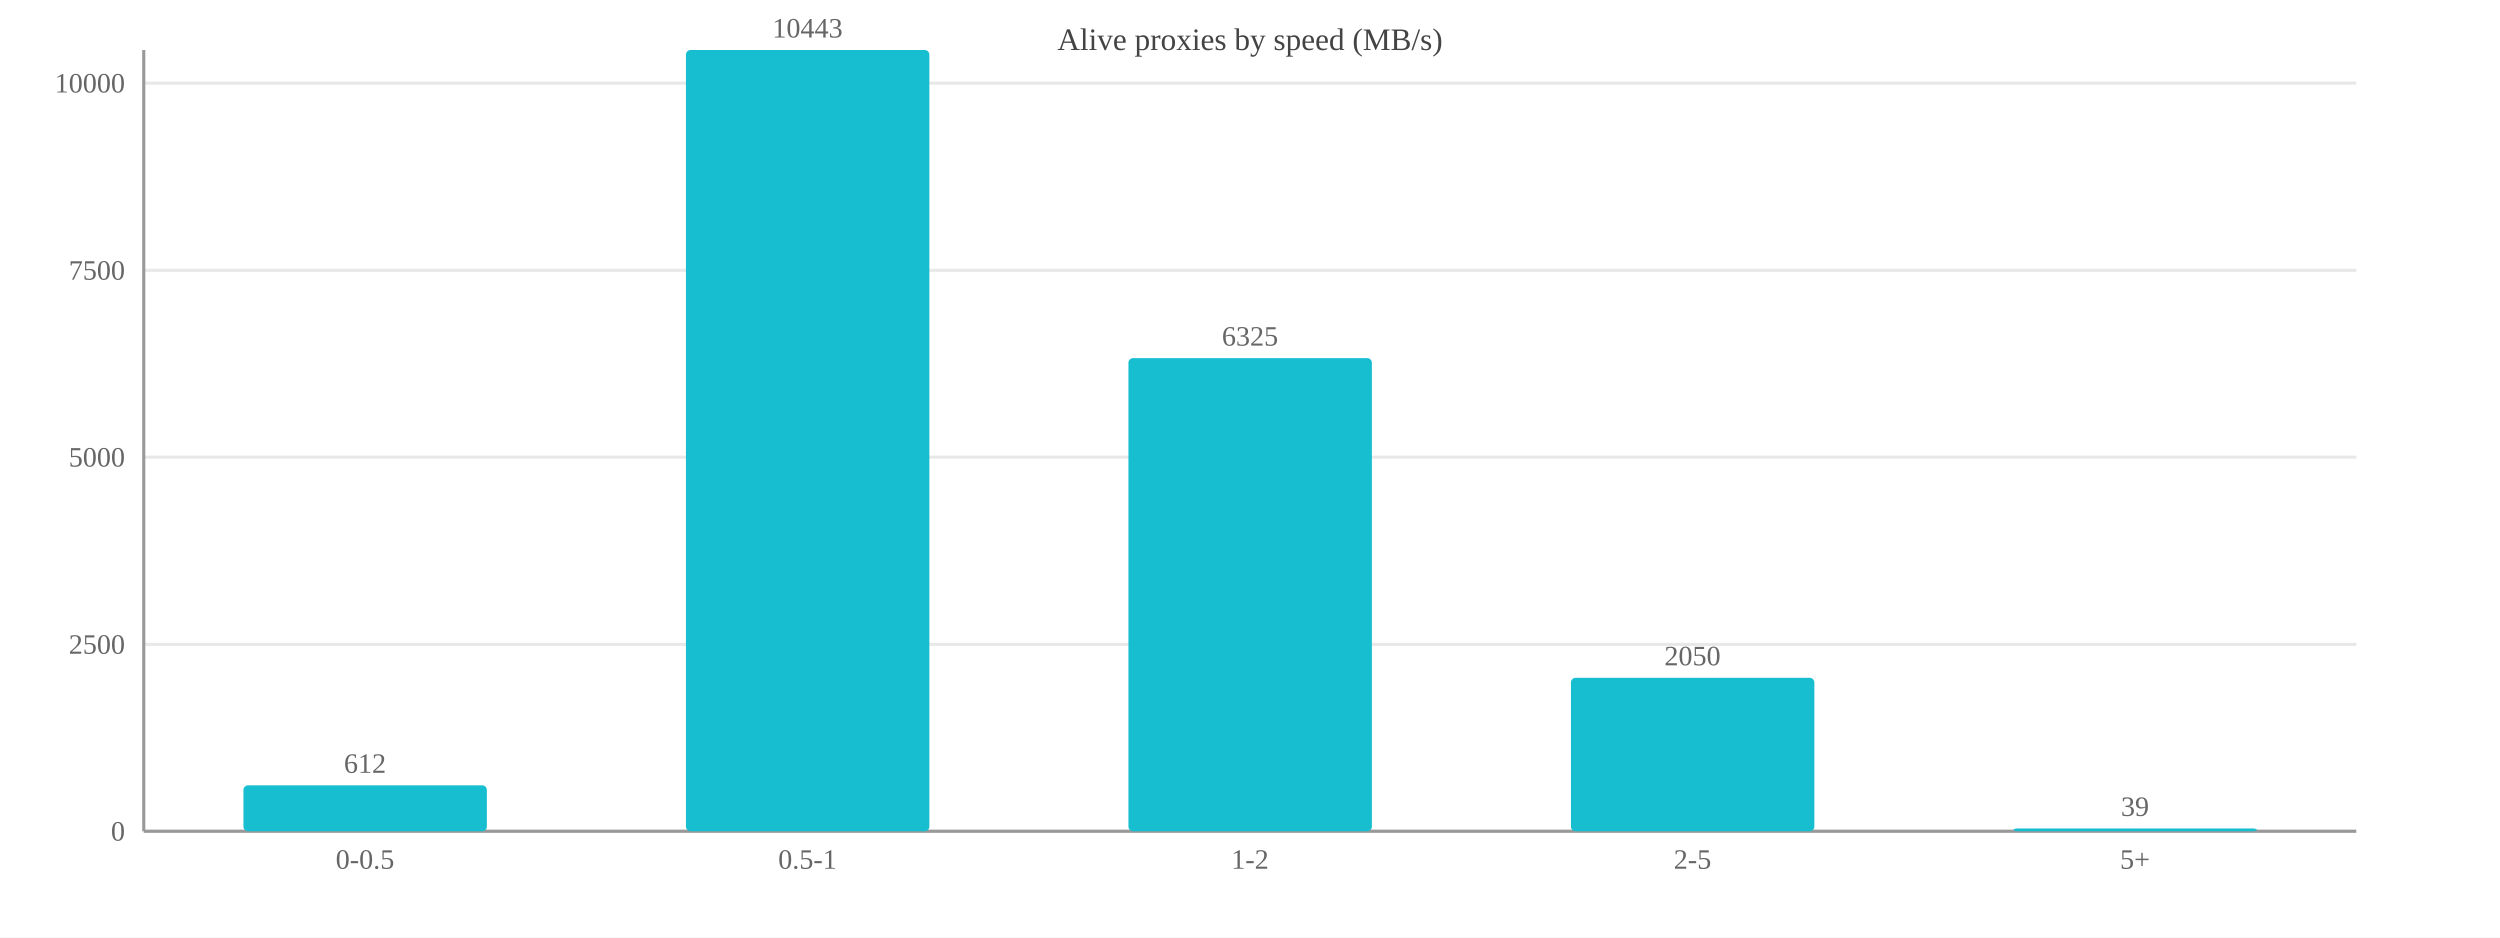
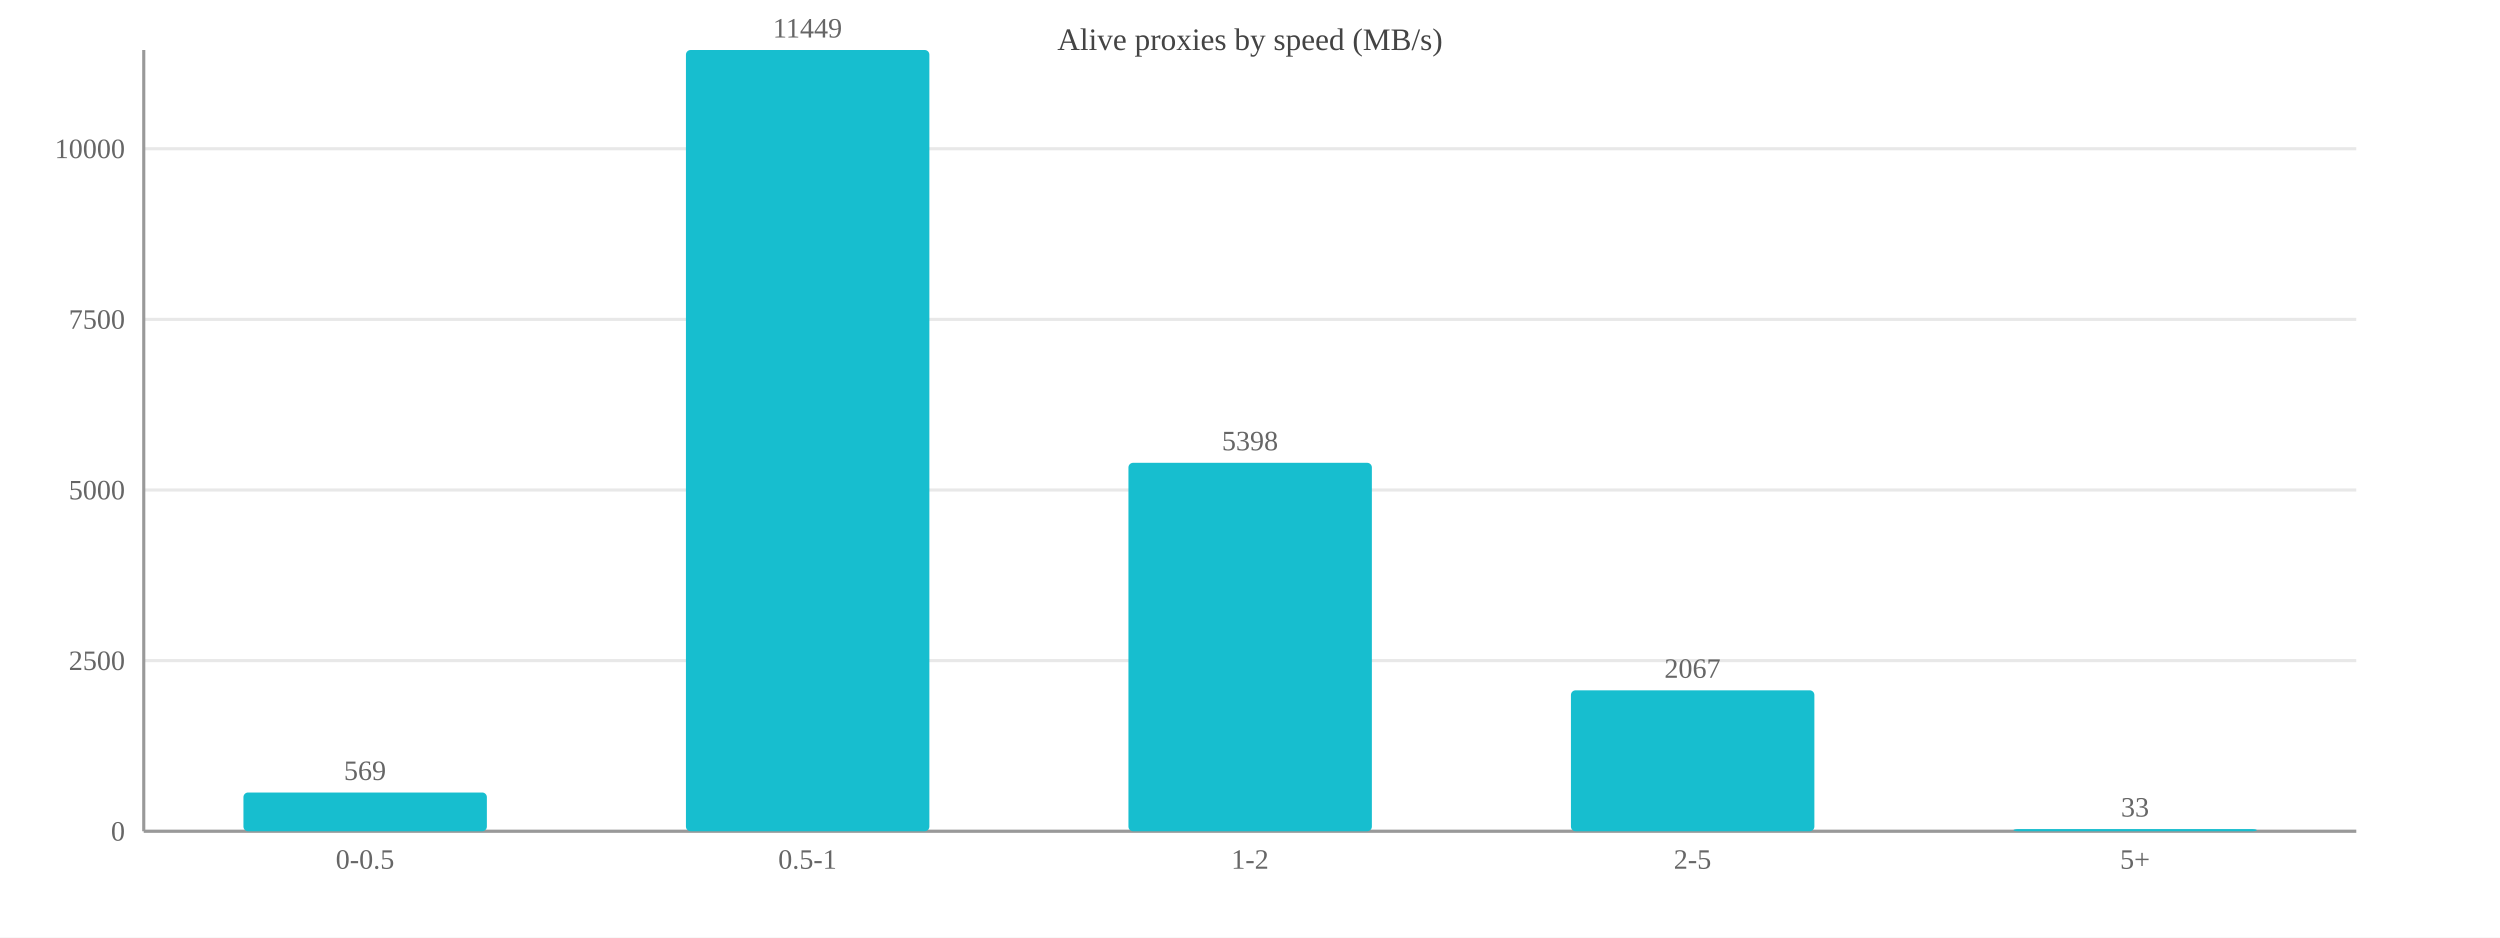
<svg xmlns="http://www.w3.org/2000/svg" width="800" height="300" viewBox="0 0 800 300">
  <rect width="800" height="300" fill="#ffffff" />
  <text x="400.0" y="16" font-size="10" text-anchor="middle" fill="#444">Alive proxies by speed (MB/s)</text>
  <line x1="46" y1="266.0" x2="754" y2="266.0" stroke="#e8e8e8" />
  <text x="40" y="269.0" font-size="9" text-anchor="end" fill="#666">0</text>
-   <line x1="46" y1="206.2" x2="754" y2="206.2" stroke="#e8e8e8" />
-   <text x="40" y="209.2" font-size="9" text-anchor="end" fill="#666">2500</text>
-   <line x1="46" y1="146.3" x2="754" y2="146.3" stroke="#e8e8e8" />
-   <text x="40" y="149.3" font-size="9" text-anchor="end" fill="#666">5000</text>
-   <line x1="46" y1="86.5" x2="754" y2="86.5" stroke="#e8e8e8" />
-   <text x="40" y="89.5" font-size="9" text-anchor="end" fill="#666">7500</text>
-   <line x1="46" y1="26.6" x2="754" y2="26.6" stroke="#e8e8e8" />
-   <text x="40" y="29.6" font-size="9" text-anchor="end" fill="#666">10000</text>
+   <line x1="46" y1="211.4" x2="754" y2="211.4" stroke="#e8e8e8" />
+   <text x="40" y="214.4" font-size="9" text-anchor="end" fill="#666">2500</text>
+   <line x1="46" y1="156.8" x2="754" y2="156.8" stroke="#e8e8e8" />
+   <text x="40" y="159.8" font-size="9" text-anchor="end" fill="#666">5000</text>
+   <line x1="46" y1="102.2" x2="754" y2="102.2" stroke="#e8e8e8" />
+   <text x="40" y="105.2" font-size="9" text-anchor="end" fill="#666">7500</text>
+   <line x1="46" y1="47.6" x2="754" y2="47.6" stroke="#e8e8e8" />
+   <text x="40" y="50.6" font-size="9" text-anchor="end" fill="#666">10000</text>
  <line x1="46" y1="16" x2="46" y2="266" stroke="#999" />
  <line x1="46" y1="266" x2="754" y2="266" stroke="#999" />
-   <rect x="77.9" y="251.3" width="77.9" height="14.7" fill="#17becf" rx="1.5" />
-   <text x="116.8" y="247.3" font-size="9" text-anchor="middle" fill="#666">612</text>
+   <rect x="77.9" y="253.6" width="77.9" height="12.4" fill="#17becf" rx="1.5" />
+   <text x="116.8" y="249.6" font-size="9" text-anchor="middle" fill="#666">569</text>
  <text x="116.8" y="278" font-size="9" text-anchor="middle" fill="#666">0-0.5</text>
  <rect x="219.5" y="16.0" width="77.9" height="250.0" fill="#17becf" rx="1.5" />
-   <text x="258.4" y="12.0" font-size="9" text-anchor="middle" fill="#666">10443</text>
+   <text x="258.4" y="12.0" font-size="9" text-anchor="middle" fill="#666">11449</text>
  <text x="258.4" y="278" font-size="9" text-anchor="middle" fill="#666">0.5-1</text>
-   <rect x="361.1" y="114.6" width="77.9" height="151.4" fill="#17becf" rx="1.5" />
-   <text x="400.0" y="110.6" font-size="9" text-anchor="middle" fill="#666">6325</text>
+   <rect x="361.1" y="148.1" width="77.9" height="117.9" fill="#17becf" rx="1.5" />
+   <text x="400.0" y="144.1" font-size="9" text-anchor="middle" fill="#666">5398</text>
  <text x="400.0" y="278" font-size="9" text-anchor="middle" fill="#666">1-2</text>
-   <rect x="502.7" y="216.9" width="77.9" height="49.1" fill="#17becf" rx="1.5" />
-   <text x="541.6" y="212.9" font-size="9" text-anchor="middle" fill="#666">2050</text>
+   <rect x="502.7" y="220.9" width="77.9" height="45.1" fill="#17becf" rx="1.5" />
+   <text x="541.6" y="216.9" font-size="9" text-anchor="middle" fill="#666">2067</text>
  <text x="541.6" y="278" font-size="9" text-anchor="middle" fill="#666">2-5</text>
-   <rect x="644.3" y="265.1" width="77.9" height="0.9" fill="#17becf" rx="1.5" />
-   <text x="683.2" y="261.1" font-size="9" text-anchor="middle" fill="#666">39</text>
+   <rect x="644.3" y="265.3" width="77.9" height="0.7" fill="#17becf" rx="1.5" />
+   <text x="683.2" y="261.3" font-size="9" text-anchor="middle" fill="#666">33</text>
  <text x="683.2" y="278" font-size="9" text-anchor="middle" fill="#666">5+</text>
</svg>
